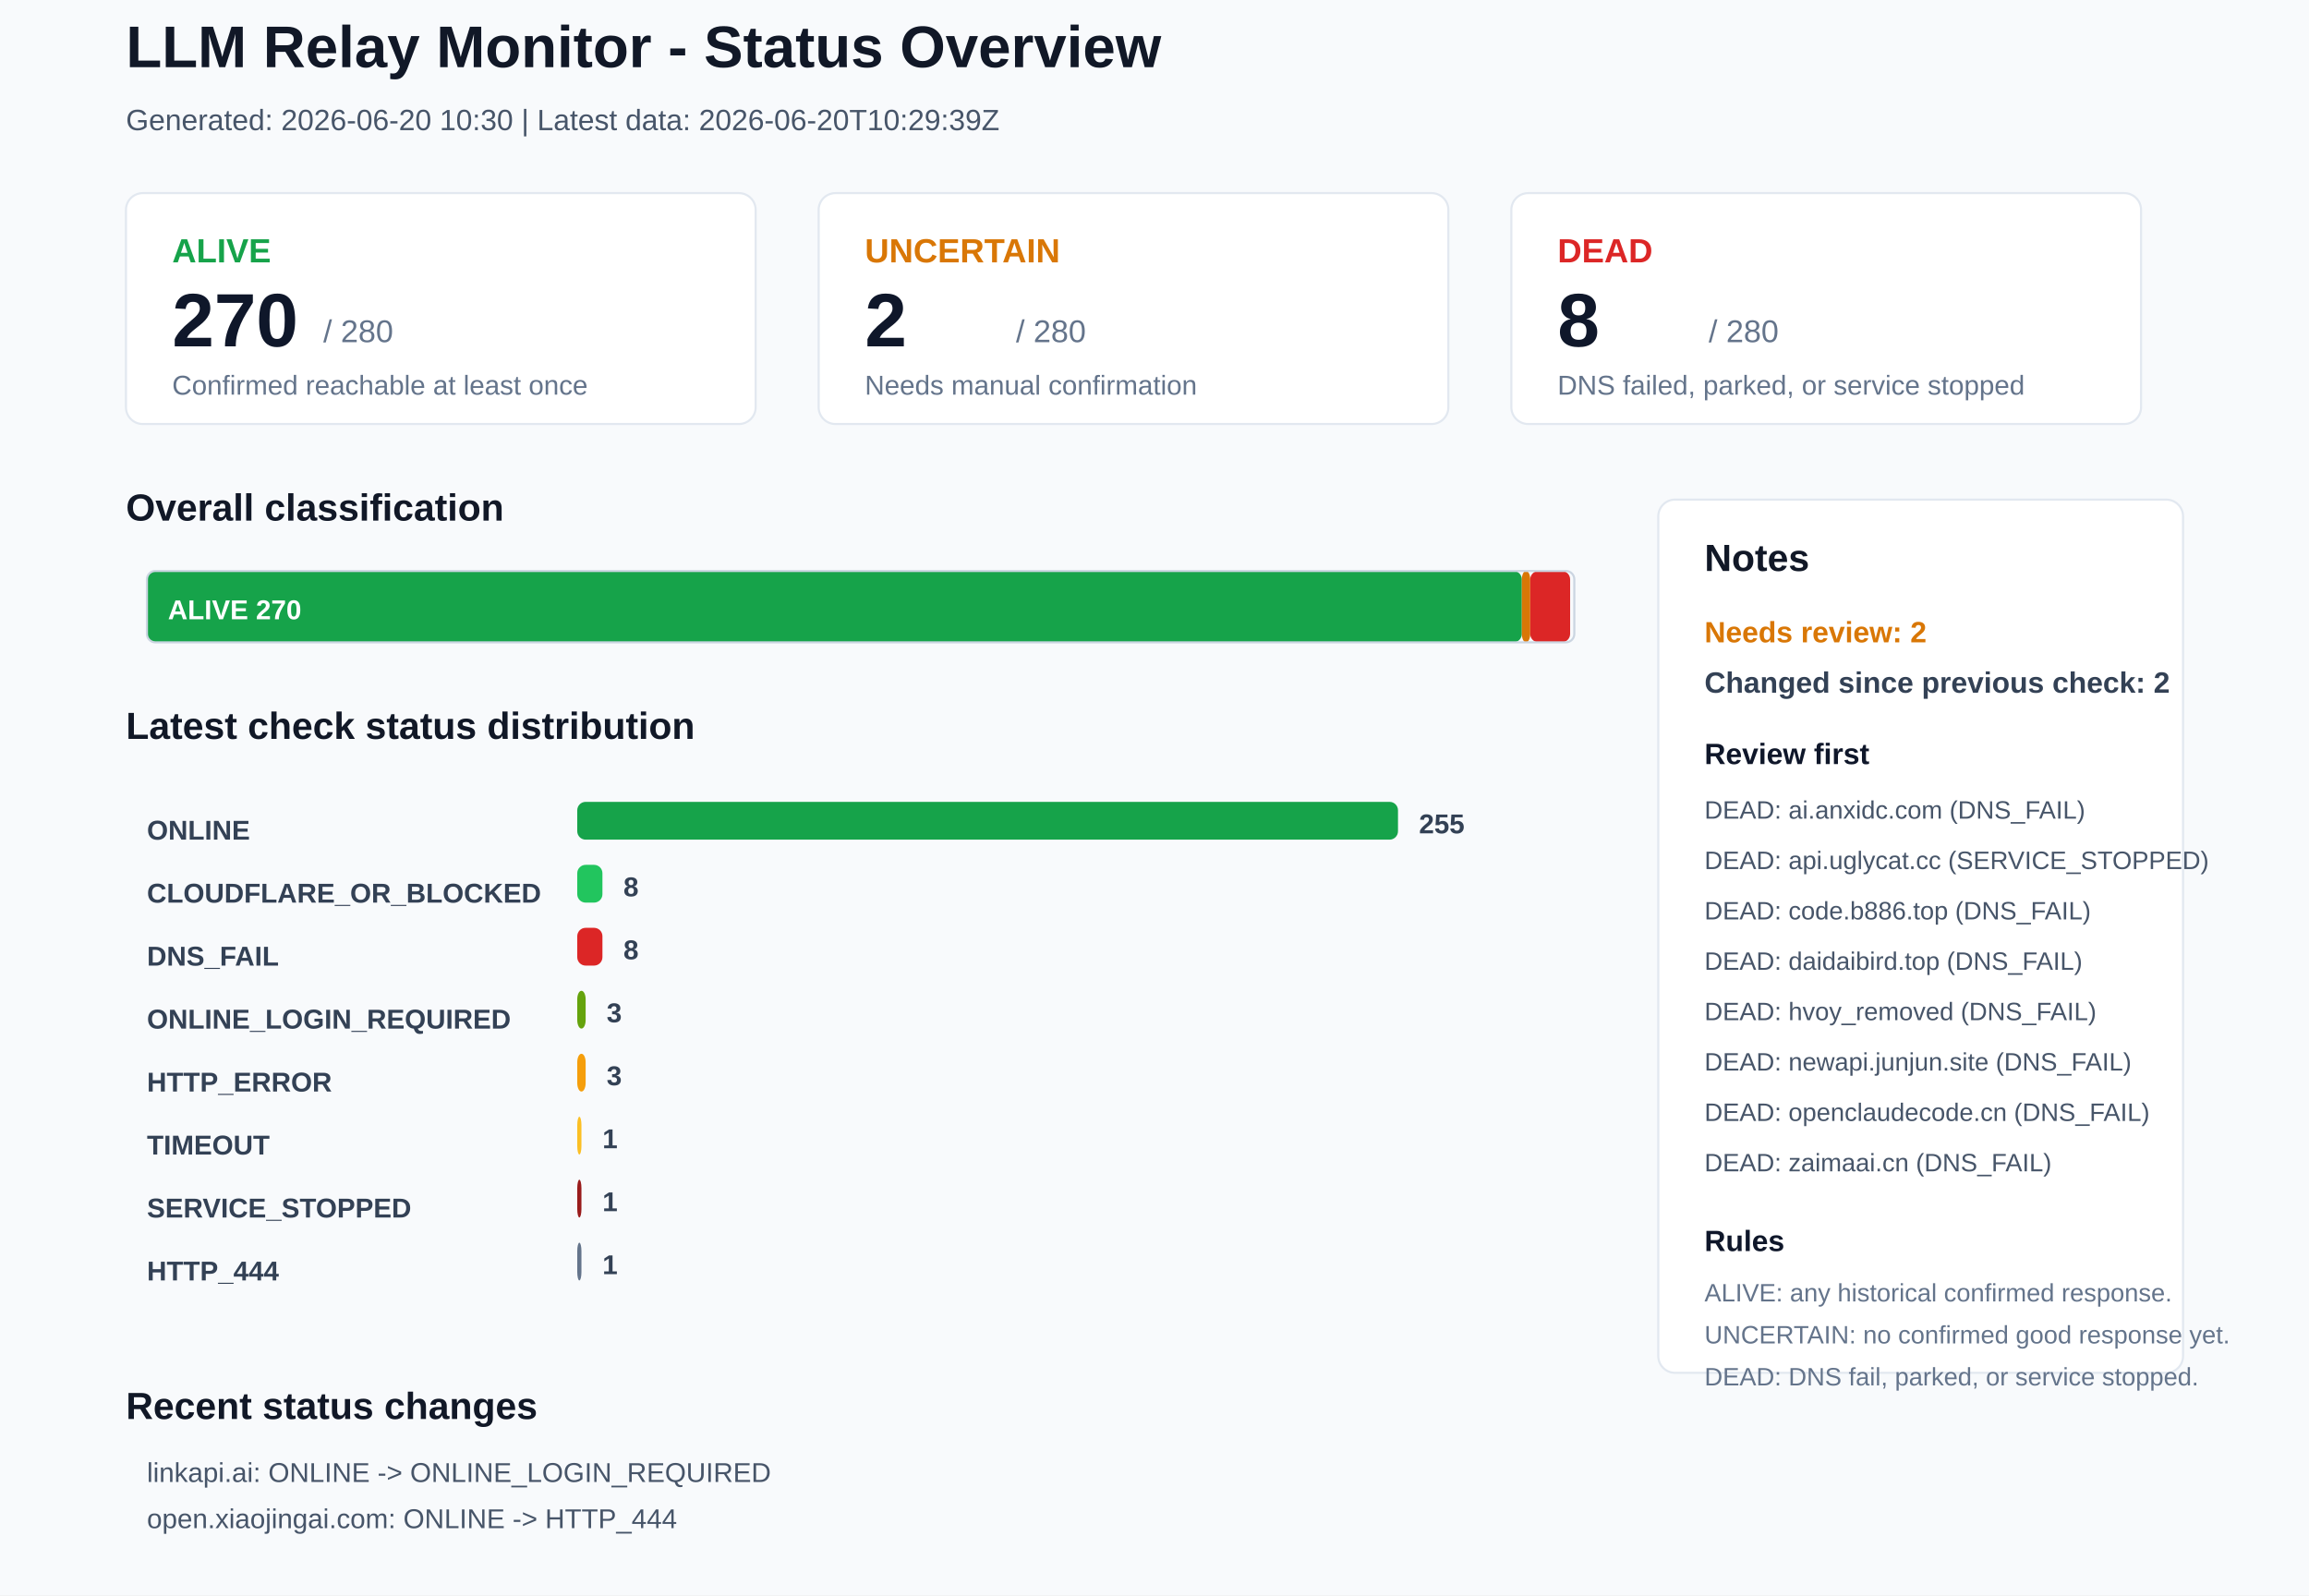
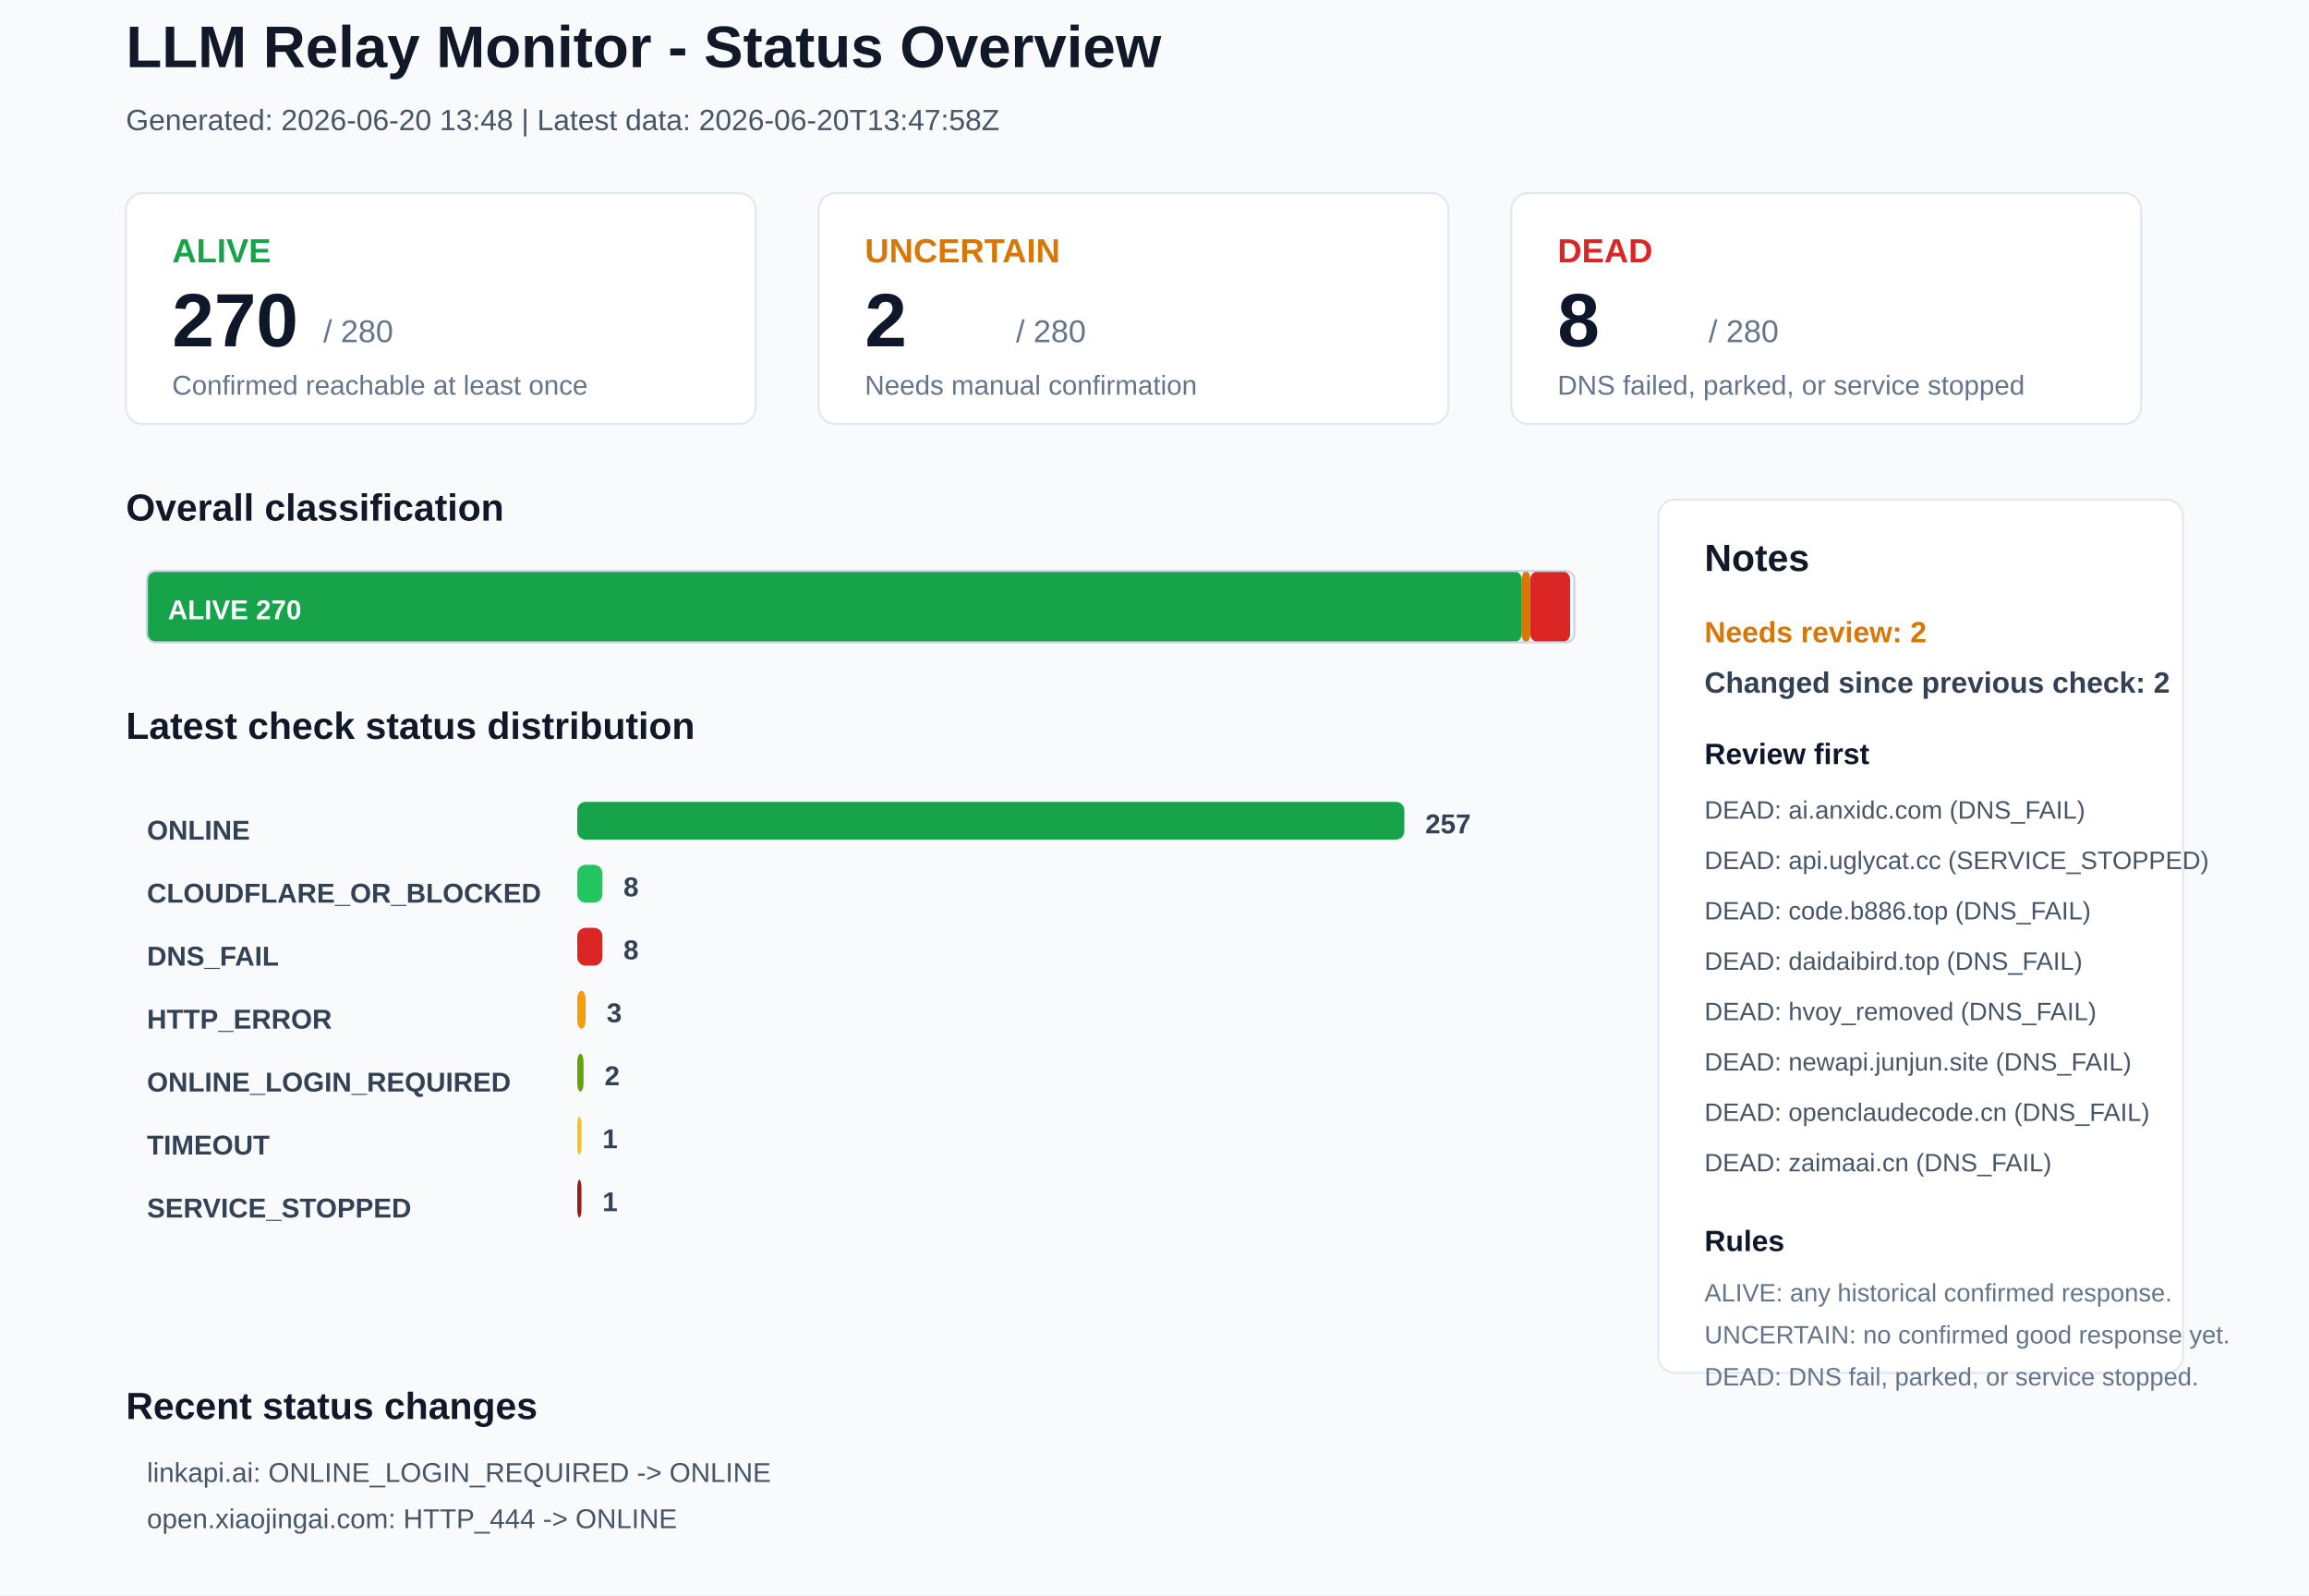
<svg xmlns="http://www.w3.org/2000/svg" width="1100" height="760" viewBox="0 0 1100 760">
  <rect x="0" y="0" width="1100" height="760" rx="0" fill="#F8FAFC" stroke="none" />
  <text x="60" y="32" font-family="Arial, sans-serif" font-size="28" font-weight="700" fill="#111827">LLM Relay Monitor - Status Overview</text>
-   <text x="60" y="62" font-family="Arial, sans-serif" font-size="14" font-weight="400" fill="#475569">Generated: 2026-06-20 10:30 | Latest data: 2026-06-20T10:29:39Z</text>
+   <text x="60" y="62" font-family="Arial, sans-serif" font-size="14" font-weight="400" fill="#475569">Generated: 2026-06-20 13:48 | Latest data: 2026-06-20T13:47:58Z</text>
  <rect x="60" y="92" width="300" height="110" rx="8" fill="#FFFFFF" stroke="#E2E8F0" />
  <text x="82" y="125" font-family="Arial, sans-serif" font-size="16" font-weight="700" fill="#16A34A">ALIVE</text>
  <text x="82" y="165" font-family="Arial, sans-serif" font-size="36" font-weight="700" fill="#0F172A">270</text>
  <text x="154" y="163" font-family="Arial, sans-serif" font-size="15" font-weight="400" fill="#64748B">/ 280</text>
  <text x="82" y="188" font-family="Arial, sans-serif" font-size="13" font-weight="400" fill="#64748B">Confirmed reachable at least once</text>
  <rect x="390" y="92" width="300" height="110" rx="8" fill="#FFFFFF" stroke="#E2E8F0" />
  <text x="412" y="125" font-family="Arial, sans-serif" font-size="16" font-weight="700" fill="#D97706">UNCERTAIN</text>
  <text x="412" y="165" font-family="Arial, sans-serif" font-size="36" font-weight="700" fill="#0F172A">2</text>
  <text x="484" y="163" font-family="Arial, sans-serif" font-size="15" font-weight="400" fill="#64748B">/ 280</text>
  <text x="412" y="188" font-family="Arial, sans-serif" font-size="13" font-weight="400" fill="#64748B">Needs manual confirmation</text>
  <rect x="720" y="92" width="300" height="110" rx="8" fill="#FFFFFF" stroke="#E2E8F0" />
  <text x="742" y="125" font-family="Arial, sans-serif" font-size="16" font-weight="700" fill="#DC2626">DEAD</text>
  <text x="742" y="165" font-family="Arial, sans-serif" font-size="36" font-weight="700" fill="#0F172A">8</text>
  <text x="814" y="163" font-family="Arial, sans-serif" font-size="15" font-weight="400" fill="#64748B">/ 280</text>
  <text x="742" y="188" font-family="Arial, sans-serif" font-size="13" font-weight="400" fill="#64748B">DNS failed, parked, or service stopped</text>
  <text x="60" y="248" font-family="Arial, sans-serif" font-size="18" font-weight="700" fill="#111827">Overall classification</text>
  <rect x="70" y="272" width="655" height="34" rx="4" fill="#16A34A" stroke="none" />
  <text x="80" y="295" font-family="Arial, sans-serif" font-size="13" font-weight="700" fill="#FFFFFF">ALIVE 270</text>
  <rect x="725" y="272" width="4" height="34" rx="4" fill="#D97706" stroke="none" />
  <rect x="729" y="272" width="19" height="34" rx="4" fill="#DC2626" stroke="none" />
  <rect x="70" y="272" width="680" height="34" rx="4" fill="none" stroke="#CBD5E1" />
  <text x="60" y="352" font-family="Arial, sans-serif" font-size="18" font-weight="700" fill="#111827">Latest check status distribution</text>
  <text x="70" y="400" font-family="Arial, sans-serif" font-size="13" font-weight="700" fill="#334155">ONLINE</text>
-   <rect x="275" y="382" width="391" height="18" rx="4" fill="#16A34A" stroke="none" />
-   <text x="676" y="397" font-family="Arial, sans-serif" font-size="13" font-weight="700" fill="#334155">255</text>
+   <rect x="275" y="382" width="394" height="18" rx="4" fill="#16A34A" stroke="none" />
+   <text x="679" y="397" font-family="Arial, sans-serif" font-size="13" font-weight="700" fill="#334155">257</text>
  <text x="70" y="430" font-family="Arial, sans-serif" font-size="13" font-weight="700" fill="#334155">CLOUDFLARE_OR_BLOCKED</text>
  <rect x="275" y="412" width="12" height="18" rx="4" fill="#22C55E" stroke="none" />
  <text x="297" y="427" font-family="Arial, sans-serif" font-size="13" font-weight="700" fill="#334155">8</text>
  <text x="70" y="460" font-family="Arial, sans-serif" font-size="13" font-weight="700" fill="#334155">DNS_FAIL</text>
  <rect x="275" y="442" width="12" height="18" rx="4" fill="#DC2626" stroke="none" />
  <text x="297" y="457" font-family="Arial, sans-serif" font-size="13" font-weight="700" fill="#334155">8</text>
-   <text x="70" y="490" font-family="Arial, sans-serif" font-size="13" font-weight="700" fill="#334155">ONLINE_LOGIN_REQUIRED</text>
-   <rect x="275" y="472" width="4" height="18" rx="4" fill="#65A30D" stroke="none" />
+   <text x="70" y="490" font-family="Arial, sans-serif" font-size="13" font-weight="700" fill="#334155">HTTP_ERROR</text>
+   <rect x="275" y="472" width="4" height="18" rx="4" fill="#F59E0B" stroke="none" />
  <text x="289" y="487" font-family="Arial, sans-serif" font-size="13" font-weight="700" fill="#334155">3</text>
-   <text x="70" y="520" font-family="Arial, sans-serif" font-size="13" font-weight="700" fill="#334155">HTTP_ERROR</text>
-   <rect x="275" y="502" width="4" height="18" rx="4" fill="#F59E0B" stroke="none" />
-   <text x="289" y="517" font-family="Arial, sans-serif" font-size="13" font-weight="700" fill="#334155">3</text>
+   <text x="70" y="520" font-family="Arial, sans-serif" font-size="13" font-weight="700" fill="#334155">ONLINE_LOGIN_REQUIRED</text>
+   <rect x="275" y="502" width="3" height="18" rx="4" fill="#65A30D" stroke="none" />
+   <text x="288" y="517" font-family="Arial, sans-serif" font-size="13" font-weight="700" fill="#334155">2</text>
  <text x="70" y="550" font-family="Arial, sans-serif" font-size="13" font-weight="700" fill="#334155">TIMEOUT</text>
  <rect x="275" y="532" width="2" height="18" rx="4" fill="#FBBF24" stroke="none" />
  <text x="287" y="547" font-family="Arial, sans-serif" font-size="13" font-weight="700" fill="#334155">1</text>
  <text x="70" y="580" font-family="Arial, sans-serif" font-size="13" font-weight="700" fill="#334155">SERVICE_STOPPED</text>
  <rect x="275" y="562" width="2" height="18" rx="4" fill="#991B1B" stroke="none" />
  <text x="287" y="577" font-family="Arial, sans-serif" font-size="13" font-weight="700" fill="#334155">1</text>
-   <text x="70" y="610" font-family="Arial, sans-serif" font-size="13" font-weight="700" fill="#334155">HTTP_444</text>
-   <rect x="275" y="592" width="2" height="18" rx="4" fill="#64748B" stroke="none" />
-   <text x="287" y="607" font-family="Arial, sans-serif" font-size="13" font-weight="700" fill="#334155">1</text>
  <rect x="790" y="238" width="250" height="416" rx="8" fill="#FFFFFF" stroke="#E2E8F0" />
  <text x="812" y="272" font-family="Arial, sans-serif" font-size="18" font-weight="700" fill="#111827">Notes</text>
  <text x="812" y="306" font-family="Arial, sans-serif" font-size="14" font-weight="700" fill="#D97706">Needs review: 2</text>
  <text x="812" y="330" font-family="Arial, sans-serif" font-size="14" font-weight="700" fill="#334155">Changed since previous check: 2</text>
  <text x="812" y="364" font-family="Arial, sans-serif" font-size="14" font-weight="700" fill="#0F172A">Review first</text>
  <text x="812" y="390" font-family="Arial, sans-serif" font-size="12" font-weight="400" fill="#475569">DEAD: ai.anxidc.com (DNS_FAIL)</text>
  <text x="812" y="414" font-family="Arial, sans-serif" font-size="12" font-weight="400" fill="#475569">DEAD: api.uglycat.cc (SERVICE_STOPPED)</text>
  <text x="812" y="438" font-family="Arial, sans-serif" font-size="12" font-weight="400" fill="#475569">DEAD: code.b886.top (DNS_FAIL)</text>
  <text x="812" y="462" font-family="Arial, sans-serif" font-size="12" font-weight="400" fill="#475569">DEAD: daidaibird.top (DNS_FAIL)</text>
  <text x="812" y="486" font-family="Arial, sans-serif" font-size="12" font-weight="400" fill="#475569">DEAD: hvoy_removed (DNS_FAIL)</text>
  <text x="812" y="510" font-family="Arial, sans-serif" font-size="12" font-weight="400" fill="#475569">DEAD: newapi.junjun.site (DNS_FAIL)</text>
  <text x="812" y="534" font-family="Arial, sans-serif" font-size="12" font-weight="400" fill="#475569">DEAD: openclaudecode.cn (DNS_FAIL)</text>
  <text x="812" y="558" font-family="Arial, sans-serif" font-size="12" font-weight="400" fill="#475569">DEAD: zaimaai.cn (DNS_FAIL)</text>
  <text x="812" y="596" font-family="Arial, sans-serif" font-size="14" font-weight="700" fill="#0F172A">Rules</text>
  <text x="812" y="620" font-family="Arial, sans-serif" font-size="12" font-weight="400" fill="#64748B">ALIVE: any historical confirmed response.</text>
  <text x="812" y="640" font-family="Arial, sans-serif" font-size="12" font-weight="400" fill="#64748B">UNCERTAIN: no confirmed good response yet.</text>
  <text x="812" y="660" font-family="Arial, sans-serif" font-size="12" font-weight="400" fill="#64748B">DEAD: DNS fail, parked, or service stopped.</text>
  <text x="60" y="676" font-family="Arial, sans-serif" font-size="18" font-weight="700" fill="#111827">Recent status changes</text>
-   <text x="70" y="706" font-family="Arial, sans-serif" font-size="13" font-weight="400" fill="#475569">linkapi.ai: ONLINE -&gt; ONLINE_LOGIN_REQUIRED</text>
-   <text x="70" y="728" font-family="Arial, sans-serif" font-size="13" font-weight="400" fill="#475569">open.xiaojingai.com: ONLINE -&gt; HTTP_444</text>
+   <text x="70" y="706" font-family="Arial, sans-serif" font-size="13" font-weight="400" fill="#475569">linkapi.ai: ONLINE_LOGIN_REQUIRED -&gt; ONLINE</text>
+   <text x="70" y="728" font-family="Arial, sans-serif" font-size="13" font-weight="400" fill="#475569">open.xiaojingai.com: HTTP_444 -&gt; ONLINE</text>
</svg>
